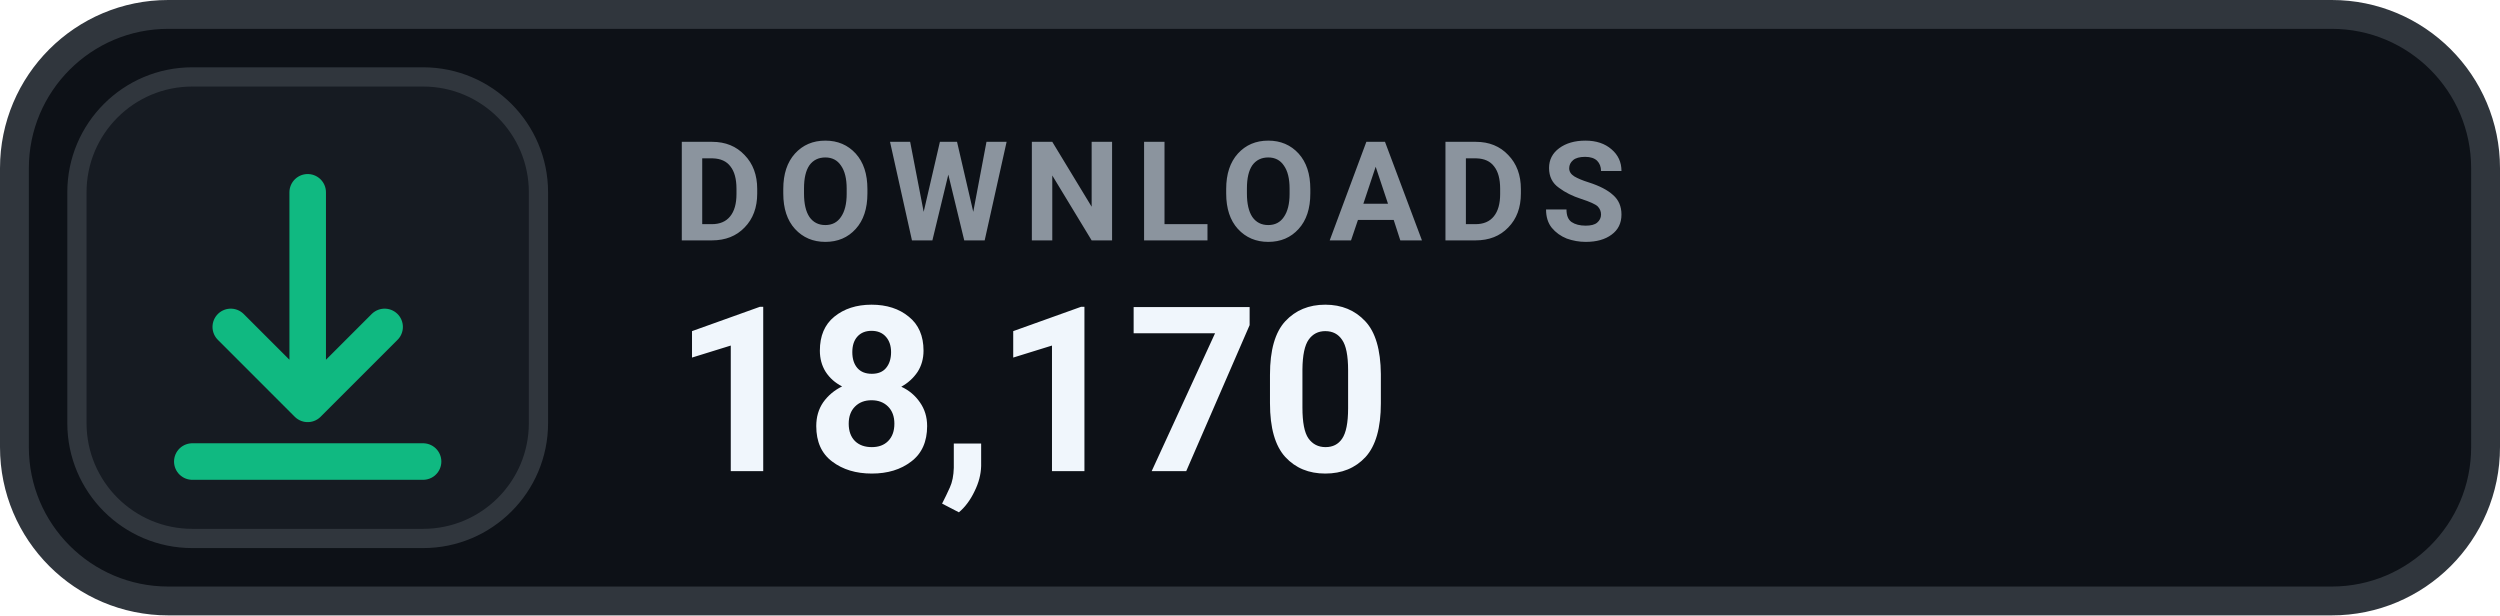
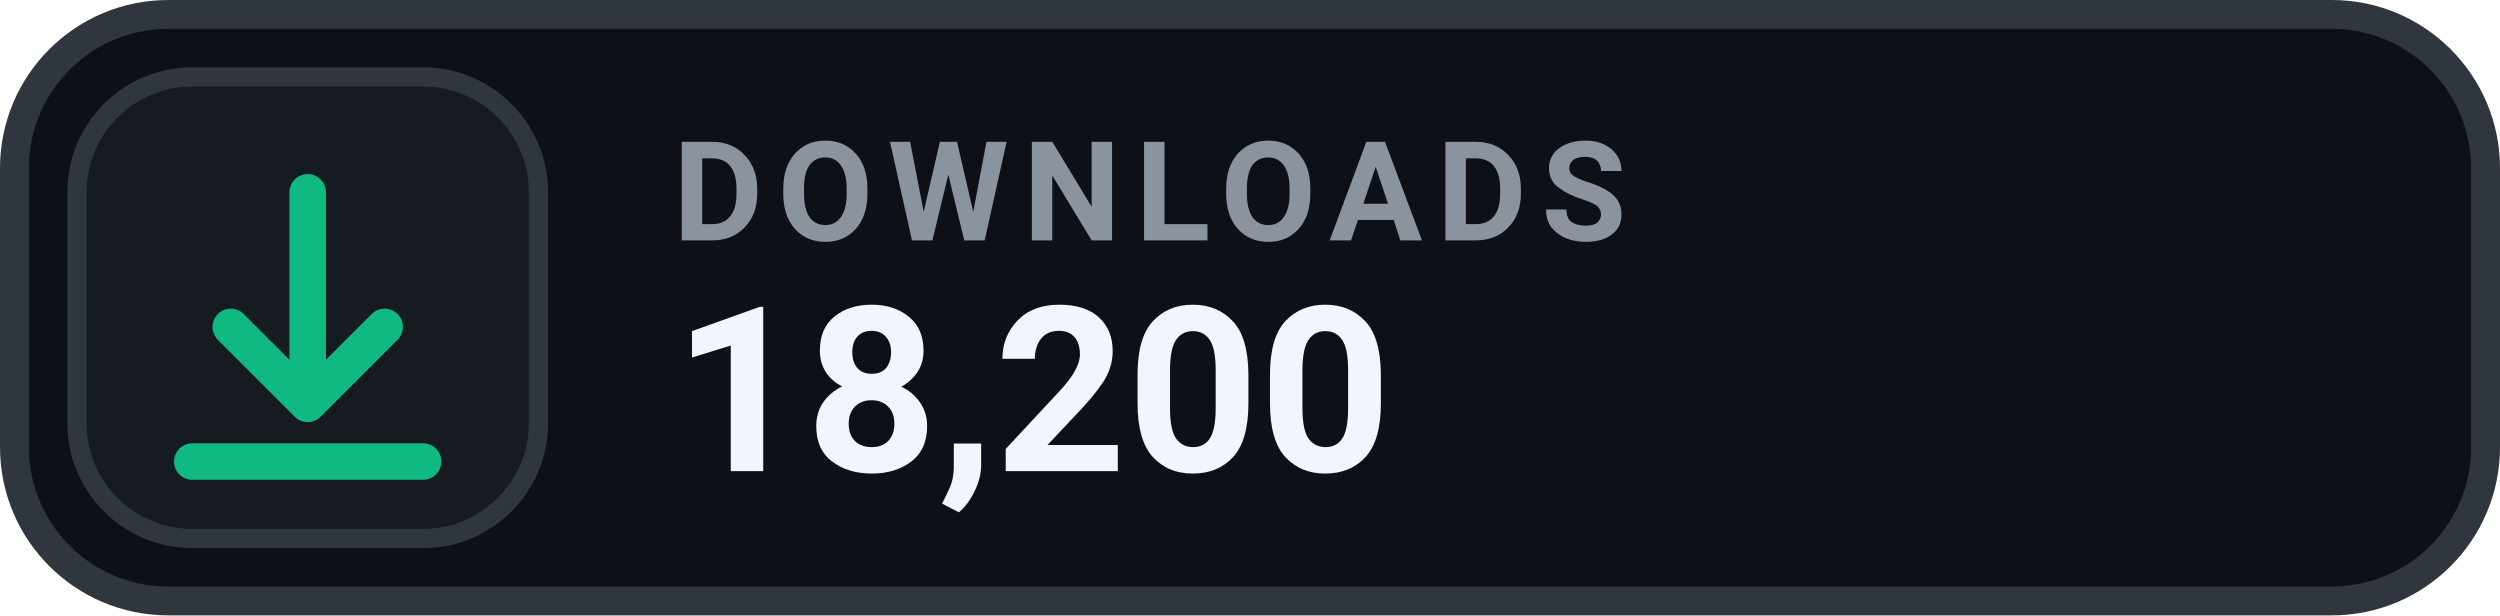
- <svg xmlns="http://www.w3.org/2000/svg" width="130" height="32" viewBox="0 0 130 32" role="img" aria-label="DOWNLOADS 18,170">
+ <svg xmlns="http://www.w3.org/2000/svg" width="130" height="32" viewBox="0 0 130 32" role="img" aria-label="DOWNLOADS 18,200">
  <rect x=".75" y=".75" width="128.5" height="30.5" rx="8" fill="#0D1117" stroke="#30363D" stroke-width="1.5" />
  <rect x="4" y="4" width="24" height="24" rx="6" fill="#161B22" stroke="#30363D" stroke-width="1" />
  <g transform="translate(16 16)" style="color:#10B981;">
    <path d="M0 -6 v11 m0 0 l4 -4 m-4 4 l-4 -4 M-6 8 h12" fill="none" stroke="currentColor" stroke-width="1.9" stroke-linecap="round" stroke-linejoin="round" />
  </g>
  <text x="35" y="12.5" fill="#8B949E" font-family="-apple-system,BlinkMacSystemFont,'Segoe UI',Roboto,Helvetica,Arial,sans-serif" font-size="7.2" font-weight="700" letter-spacing=".75">DOWNLOADS</text>
-   <text x="35" y="24.5" fill="#F0F6FC" font-family="-apple-system,BlinkMacSystemFont,'Segoe UI',Roboto,Helvetica,Arial,sans-serif" font-size="12" font-weight="700">18,170</text>
+   <text x="35" y="24.5" fill="#F0F6FC" font-family="-apple-system,BlinkMacSystemFont,'Segoe UI',Roboto,Helvetica,Arial,sans-serif" font-size="12" font-weight="700">18,200</text>
</svg>
